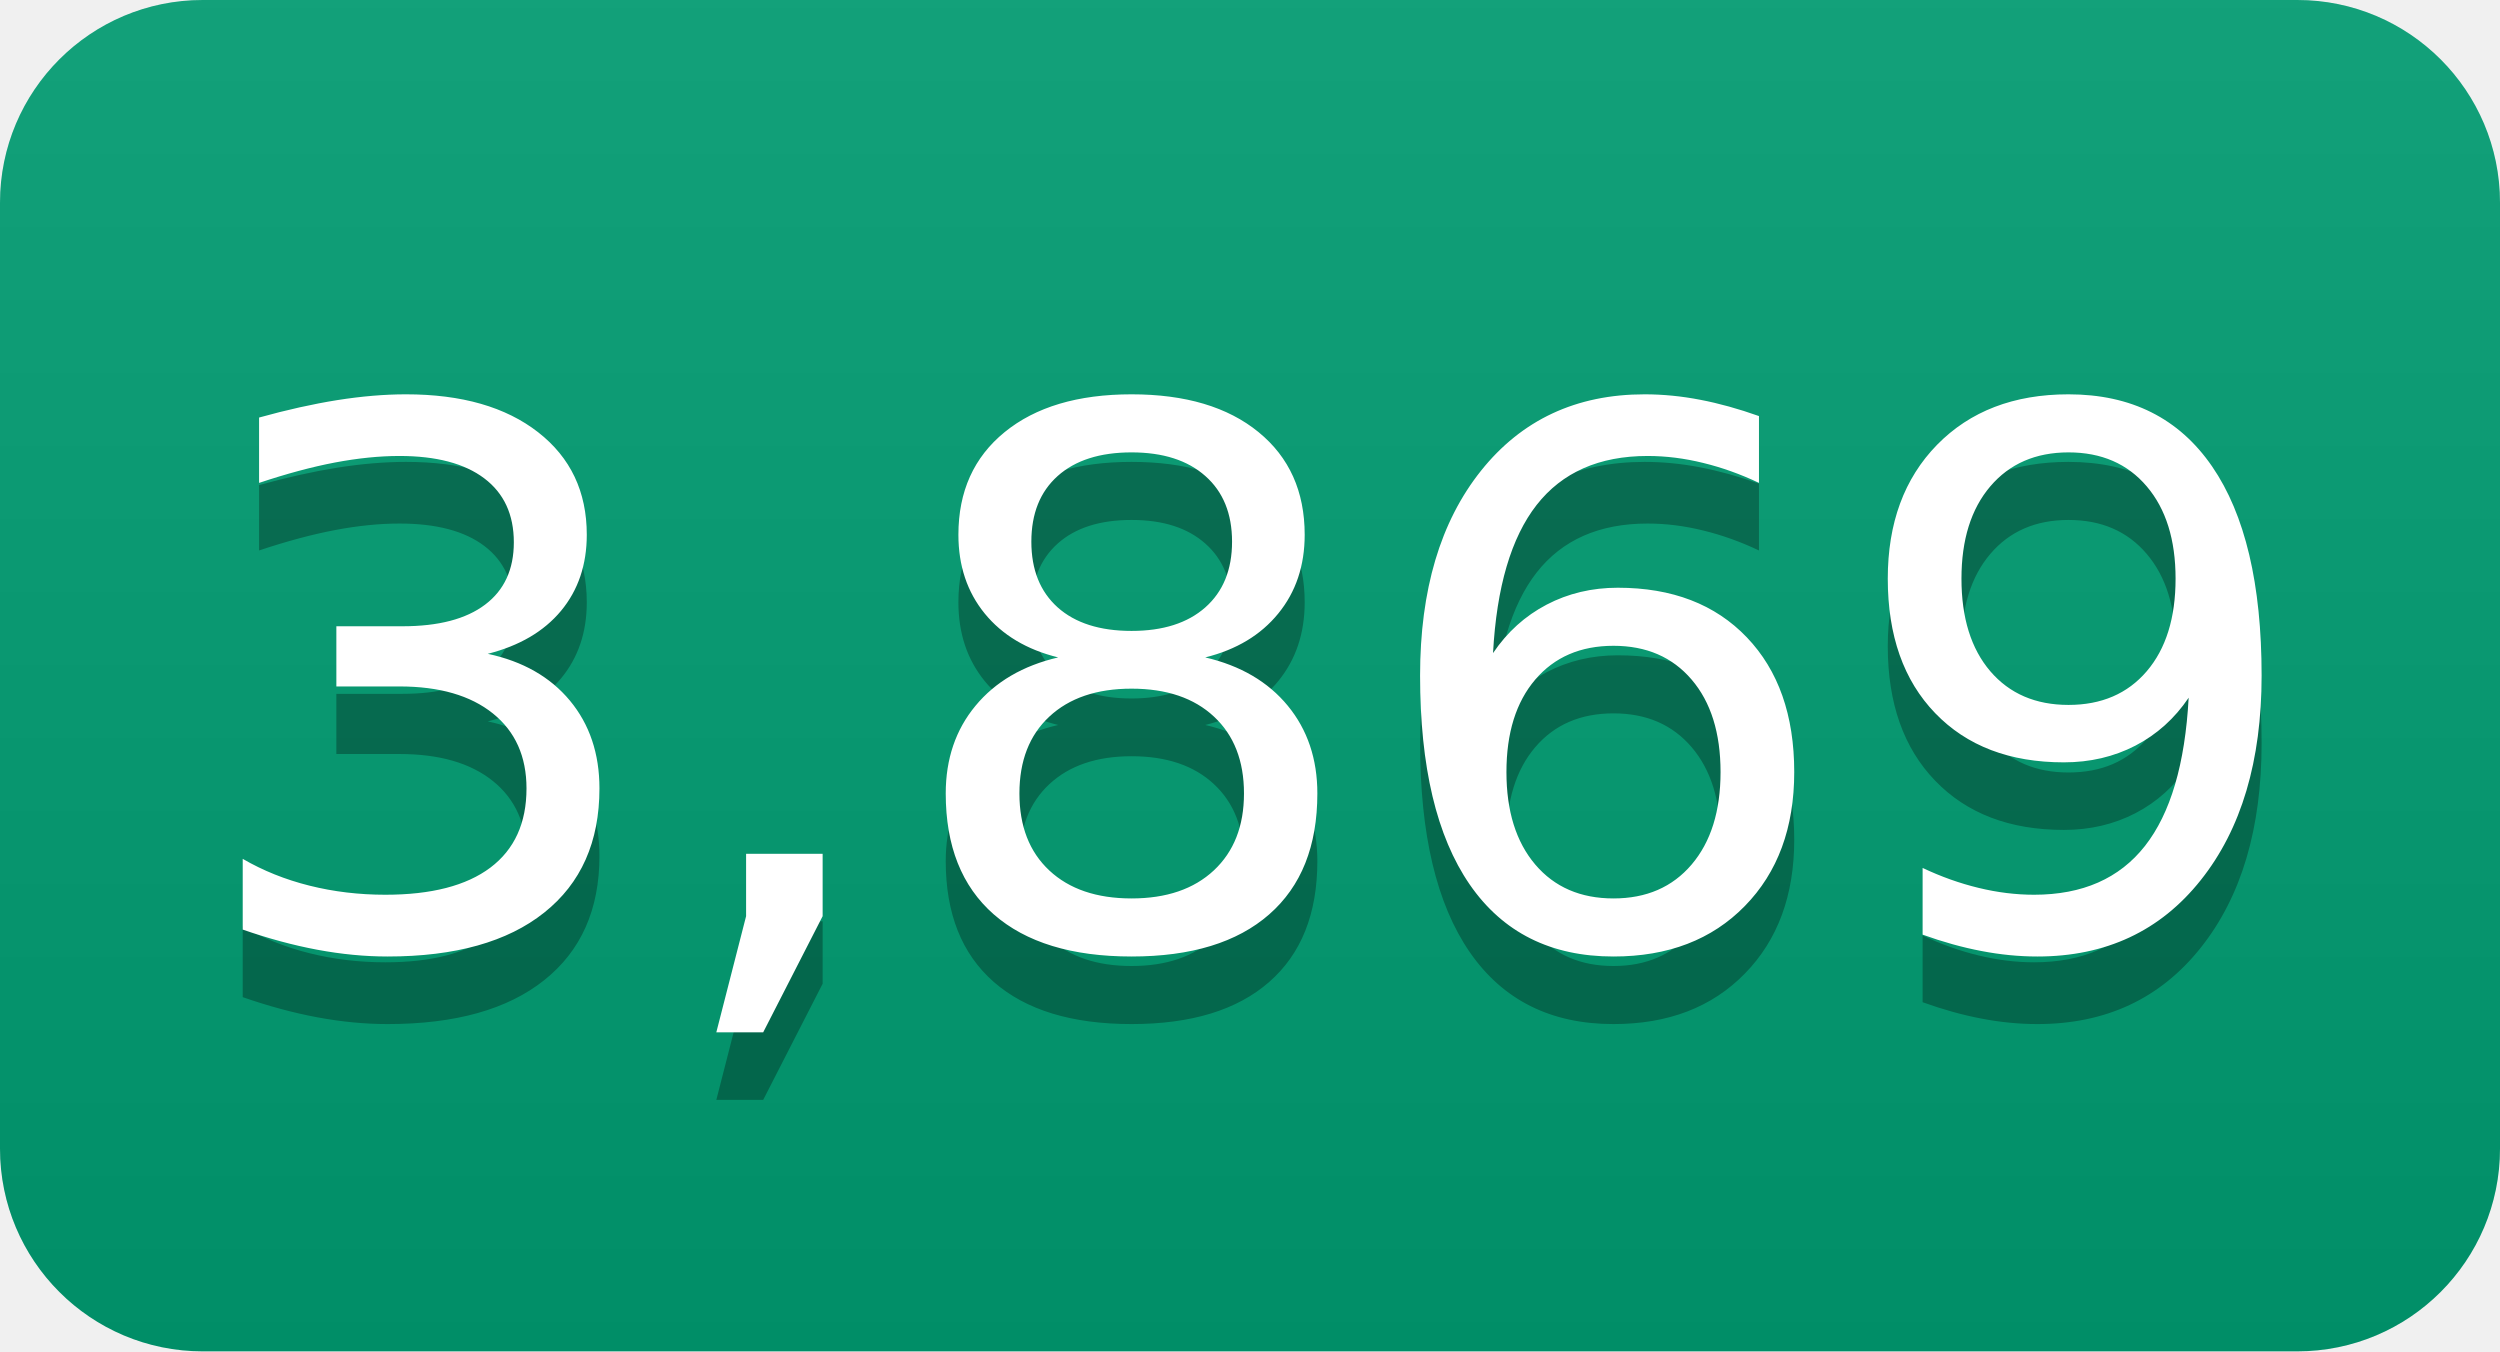
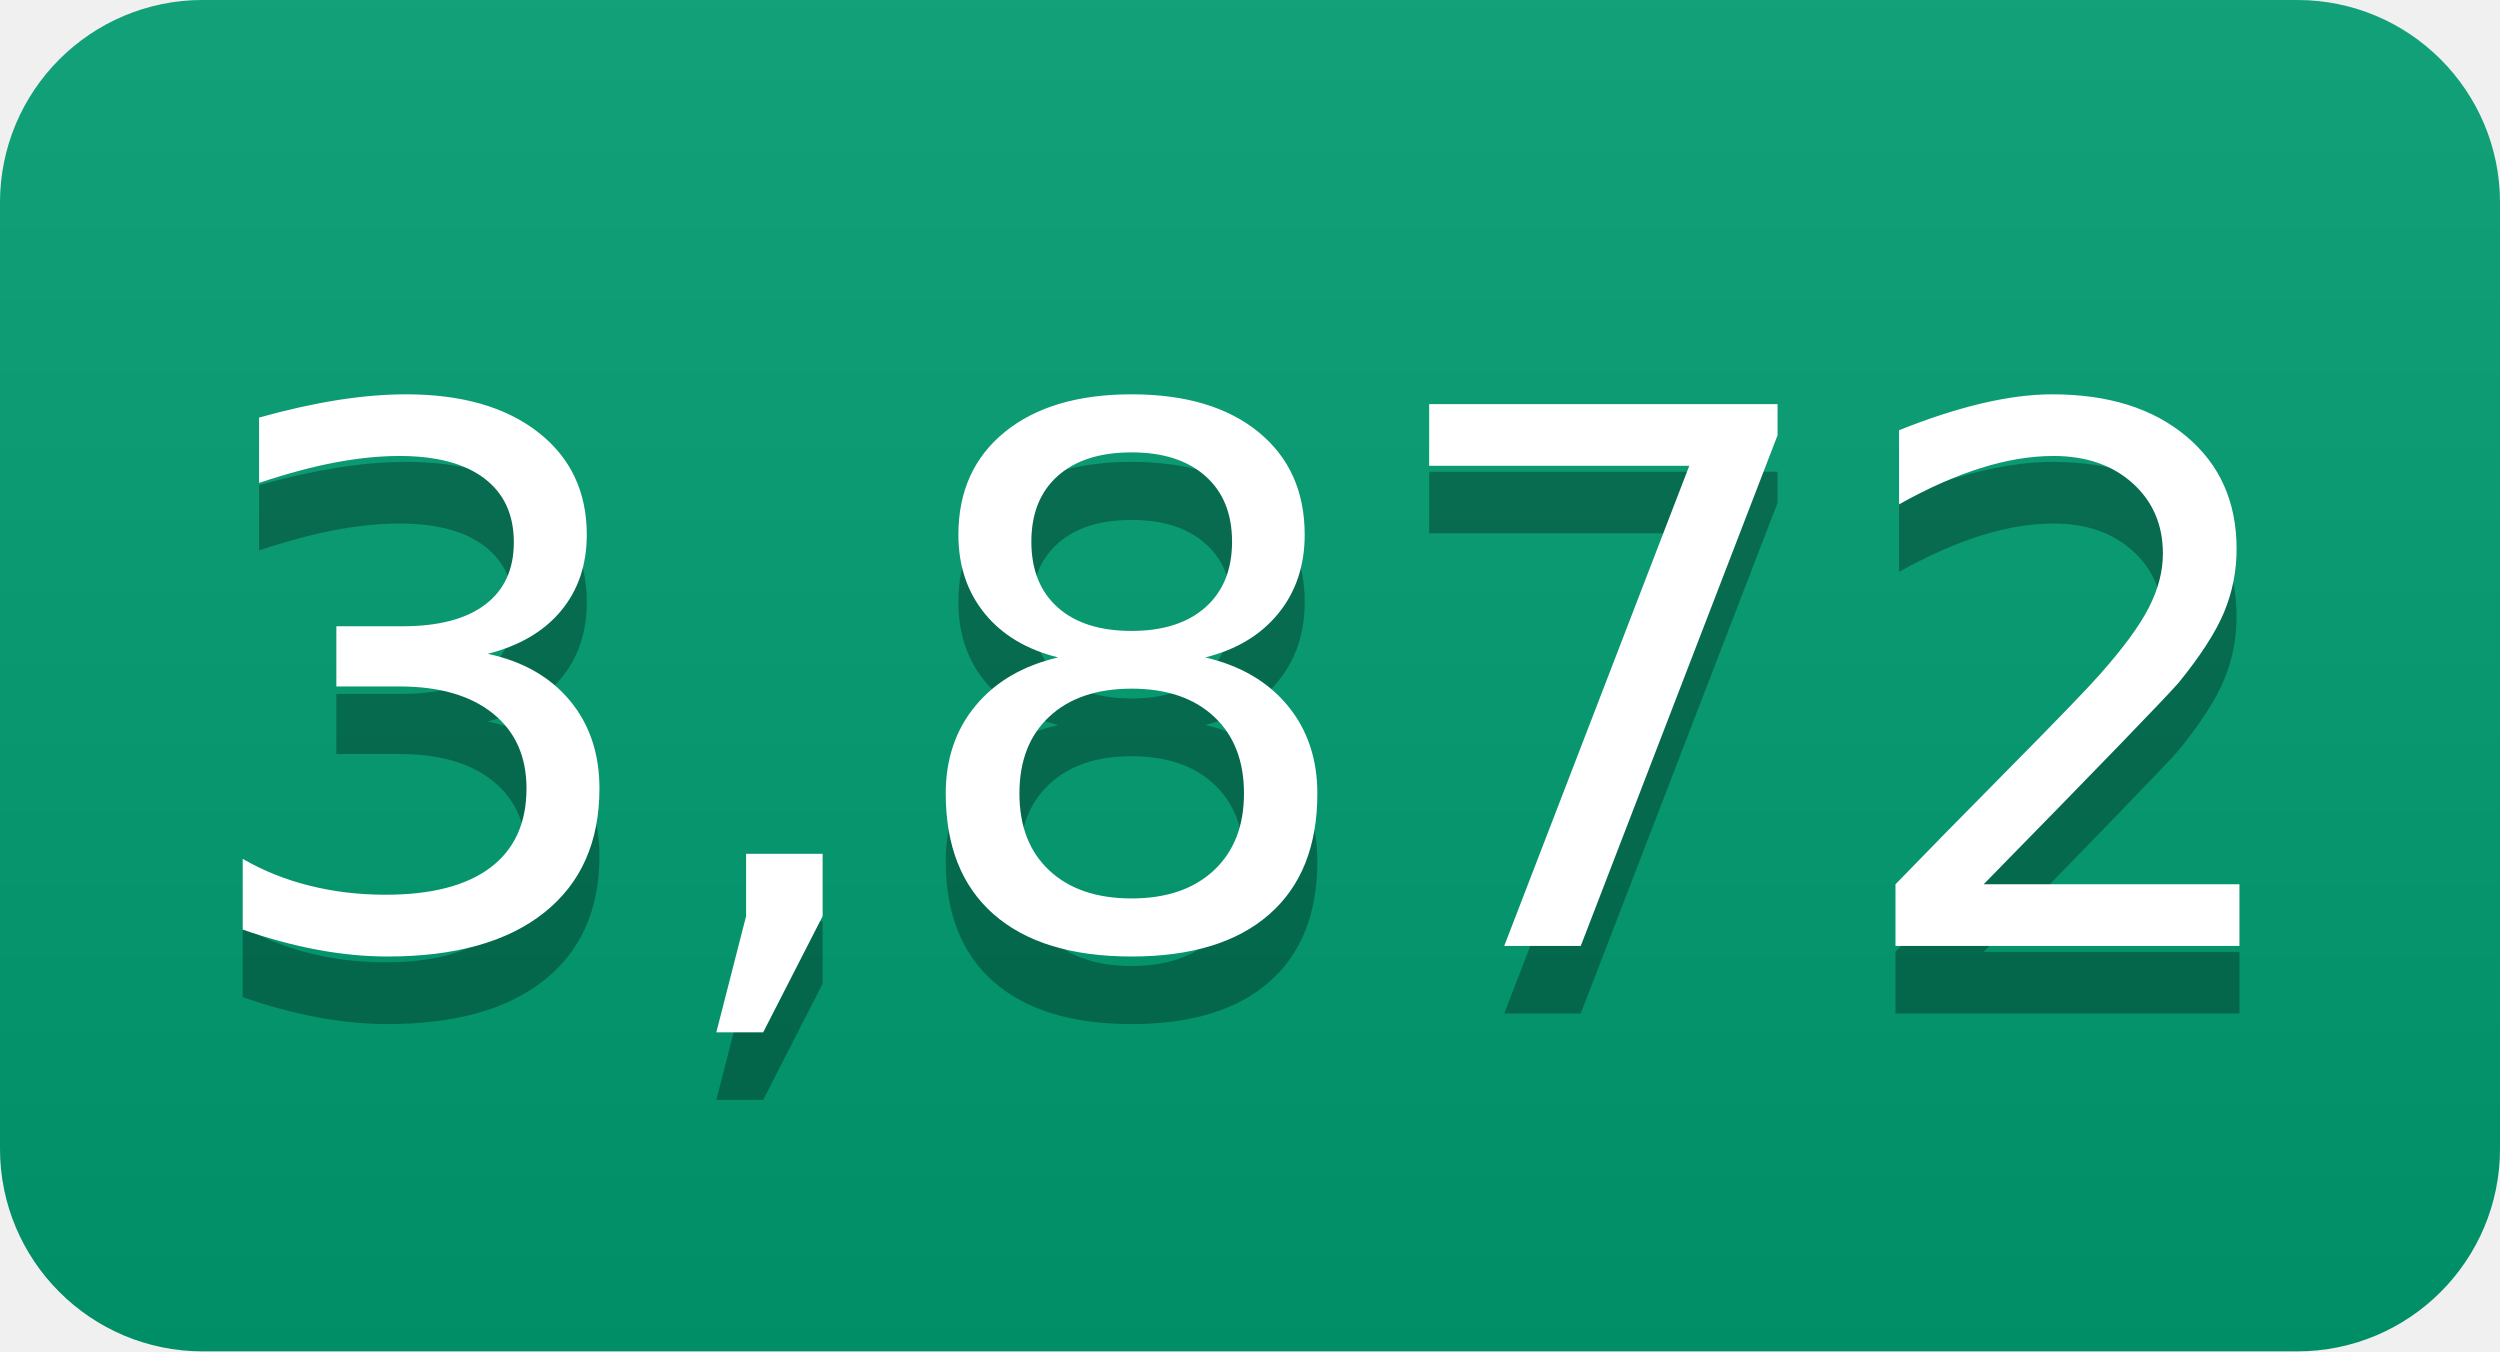
- <svg xmlns="http://www.w3.org/2000/svg" width="37" height="20" role="img" aria-label="3,869">
+ <svg xmlns="http://www.w3.org/2000/svg" width="37" height="20" role="img" aria-label="3,872">
  <linearGradient id="s" x2="0" y2="100%">
    <stop offset="0" stop-color="#bbb" stop-opacity=".1" />
    <stop offset="1" stop-opacity=".1" />
  </linearGradient>
  <clipPath id="r">
    <rect width="37" height="20" rx="3" fill="#fff" />
  </clipPath>
  <g clip-path="url(#r)">
    <rect width="0" height="20" fill="#009e73" />
    <rect x="0" width="37" height="20" fill="#009e73" />
    <rect width="37" height="20" fill="url(#s)" />
  </g>
  <g fill="#fff" text-anchor="middle" font-family="Verdana,Geneva,DejaVu Sans,sans-serif" text-rendering="geometricPrecision" font-size="110">
-     <text aria-hidden="true" x="185" y="150" fill="#010101" fill-opacity=".3" transform="scale(.1)" textLength="270">3,869</text>
-     <text x="185" y="140" transform="scale(.1)" fill="#fff" textLength="270">3,869</text>
+     <text aria-hidden="true" x="185" y="150" fill="#010101" fill-opacity=".3" transform="scale(.1)" textLength="270">3,872</text>
+     <text x="185" y="140" transform="scale(.1)" fill="#fff" textLength="270">3,872</text>
  </g>
</svg>
